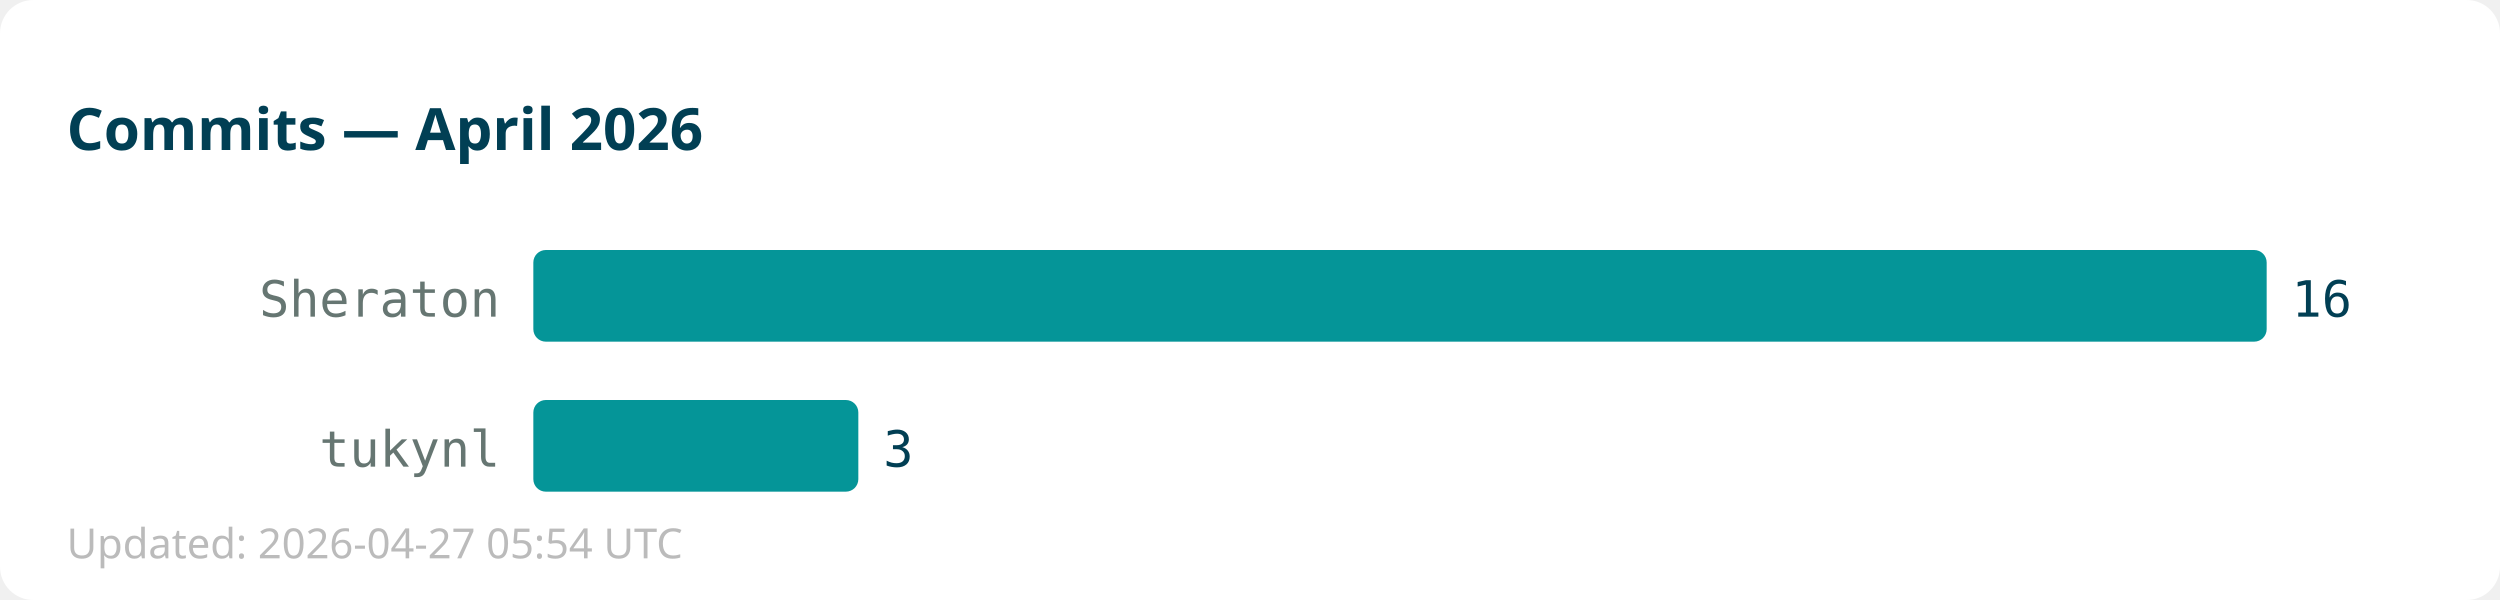
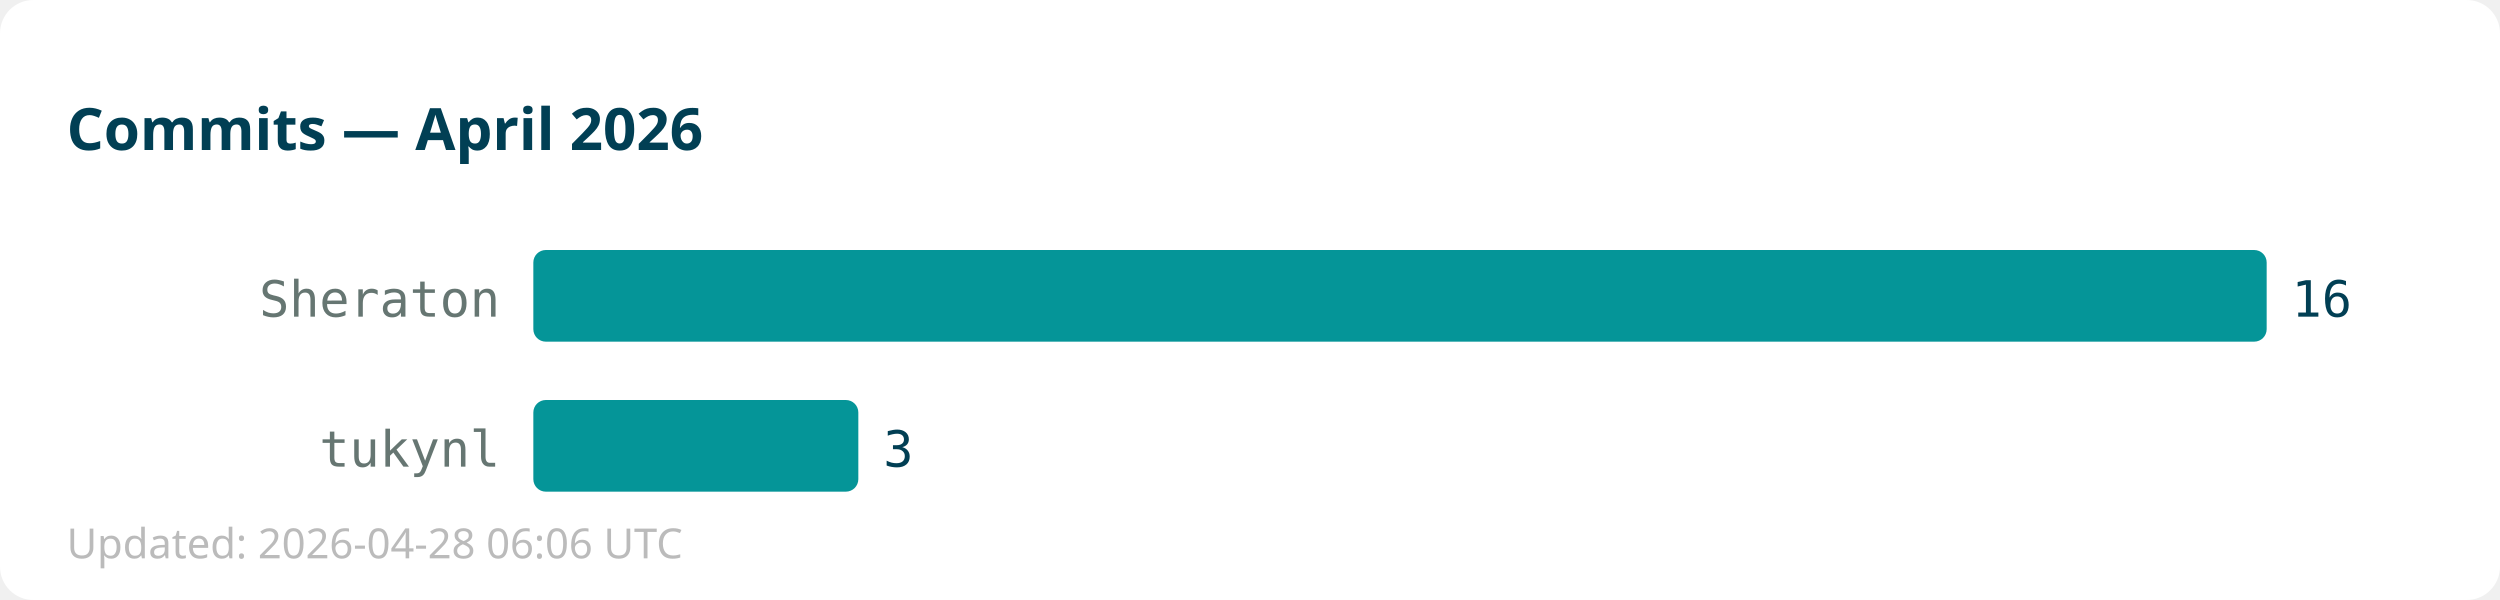
<svg xmlns="http://www.w3.org/2000/svg" width="600" height="144">
  <rect width="600" height="144" fill="#ffffff" rx="8" />
  <text x="16" y="36" font-family="sans-serif" font-size="14" font-weight="bold" fill="#013f54">Commits — April 2026</text>
  <text x="120" y="76" text-anchor="end" font-family="monospace" font-size="12" fill="#667672">Sheraton</text>
  <rect x="128" y="60" width="416" height="22" fill="#059598" rx="3" />
  <text x="550" y="76" font-family="monospace" font-size="12" fill="#013f54">16</text>
  <text x="120" y="112" text-anchor="end" font-family="monospace" font-size="12" fill="#667672">tukynl</text>
  <rect x="128" y="96" width="78" height="22" fill="#059598" rx="3" />
  <text x="212" y="112" font-family="monospace" font-size="12" fill="#013f54">3</text>
-   <text x="16" y="134" font-family="sans-serif" font-size="10" fill="#bbbbbb">Updated: 2026-04-27 05:54 UTC</text>
+   <text x="16" y="134" font-family="sans-serif" font-size="10" fill="#bbbbbb">Updated: 2026-04-28 06:06 UTC</text>
</svg>
